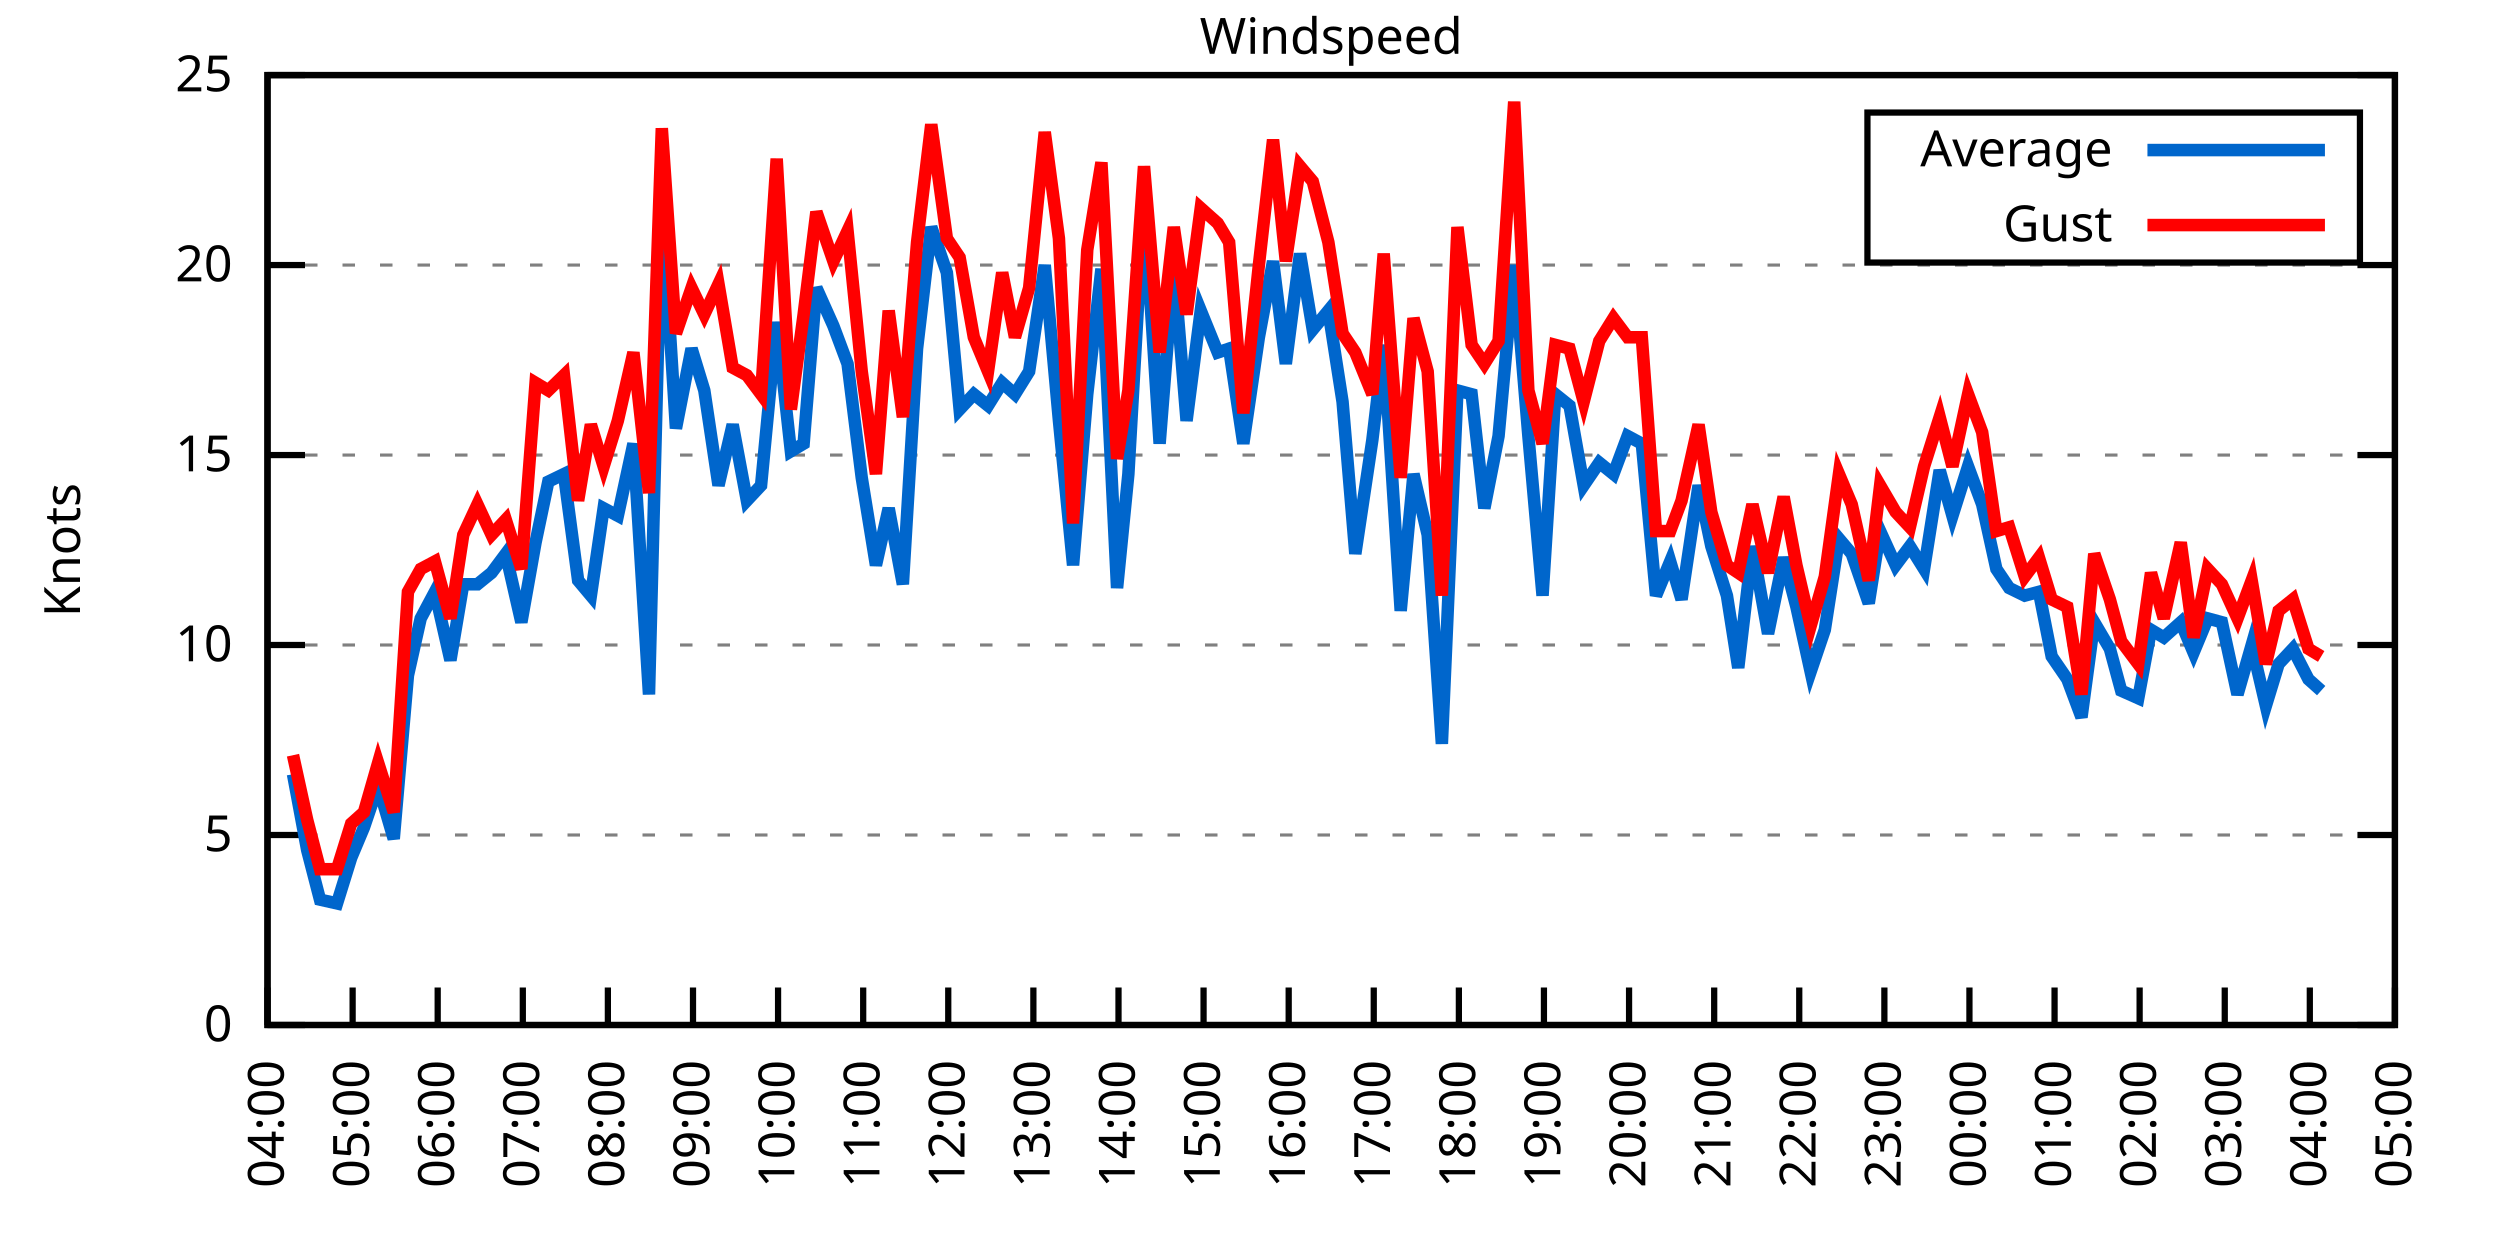
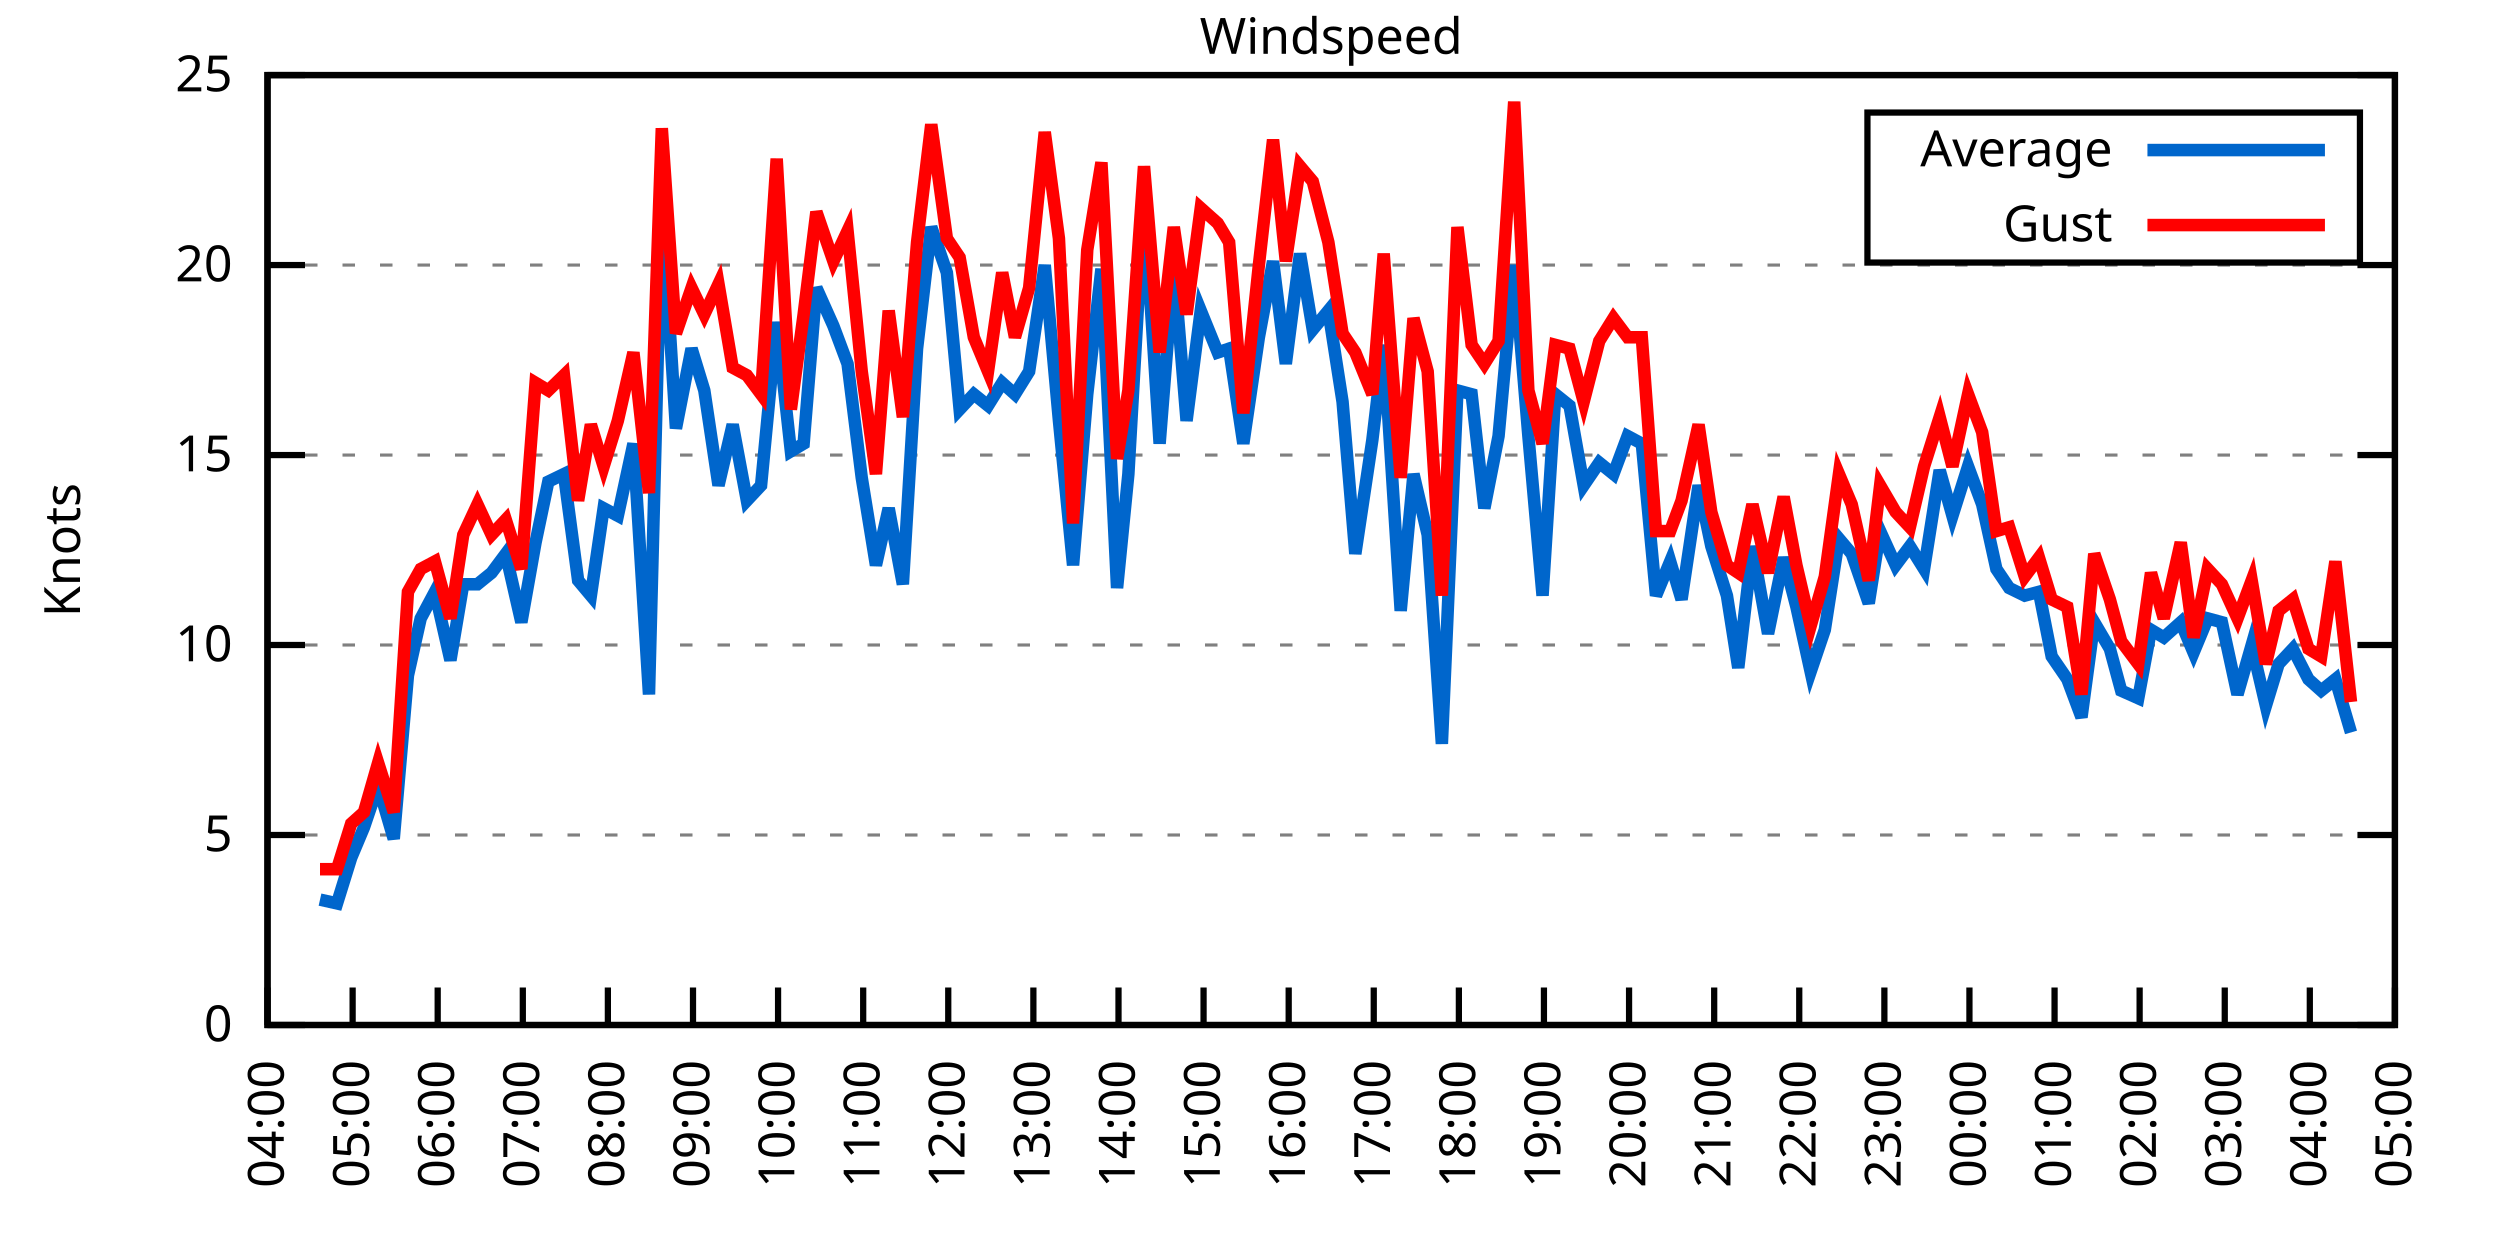
<svg xmlns="http://www.w3.org/2000/svg" xmlns:xlink="http://www.w3.org/1999/xlink" width="400" height="200" viewBox="0 0 400 200">
  <g id="gnuplot_canvas">
    <rect x="0" y="0" width="400" height="200" fill="none" />
    <defs>
      <circle id="gpDot" r="0.5" stroke-width="0.5" stroke="currentColor" />
      <path id="gpPt0" stroke-width="0.333" stroke="currentColor" d="M-1,0 h2 M0,-1 v2" />
      <path id="gpPt1" stroke-width="0.333" stroke="currentColor" d="M-1,-1 L1,1 M1,-1 L-1,1" />
      <path id="gpPt2" stroke-width="0.333" stroke="currentColor" d="M-1,0 L1,0 M0,-1 L0,1 M-1,-1 L1,1 M-1,1 L1,-1" />
      <rect id="gpPt3" stroke-width="0.333" stroke="currentColor" x="-1" y="-1" width="2" height="2" />
      <rect id="gpPt4" stroke-width="0.333" stroke="currentColor" fill="currentColor" x="-1" y="-1" width="2" height="2" />
      <circle id="gpPt5" stroke-width="0.333" stroke="currentColor" cx="0" cy="0" r="1" />
      <use xlink:href="#gpPt5" id="gpPt6" fill="currentColor" stroke="none" />
      <path id="gpPt7" stroke-width="0.333" stroke="currentColor" d="M0,-1.33 L-1.33,0.67 L1.33,0.67 z" />
      <use xlink:href="#gpPt7" id="gpPt8" fill="currentColor" stroke="none" />
      <use xlink:href="#gpPt7" id="gpPt9" stroke="currentColor" transform="rotate(180)" />
      <use xlink:href="#gpPt9" id="gpPt10" fill="currentColor" stroke="none" />
      <use xlink:href="#gpPt3" id="gpPt11" stroke="currentColor" transform="rotate(45)" />
      <use xlink:href="#gpPt11" id="gpPt12" fill="currentColor" stroke="none" />
      <path id="gpPt13" stroke-width="0.333" stroke="currentColor" d="M0,1.330 L1.265,0.411 L0.782,-1.067 L-0.782,-1.076 L-1.265,0.411 z" />
      <use xlink:href="#gpPt13" id="gpPt14" fill="currentColor" stroke="none" />
      <filter id="textbox" filterUnits="objectBoundingBox" x="0" y="0" height="1" width="1">
        <feFlood flood-color="white" flood-opacity="1" result="bgnd" />
        <feComposite in="SourceGraphic" in2="bgnd" operator="atop" />
      </filter>
      <filter id="greybox" filterUnits="objectBoundingBox" x="0" y="0" height="1" width="1">
        <feFlood flood-color="lightgrey" flood-opacity="1" result="grey" />
        <feComposite in="SourceGraphic" in2="grey" operator="atop" />
      </filter>
    </defs>
    <g fill="none" color="white" stroke="currentColor" stroke-width="1.00" stroke-linecap="butt" stroke-linejoin="miter">
</g>
    <g fill="none" color="black" stroke="currentColor" stroke-width="1.00" stroke-linecap="butt" stroke-linejoin="miter">
      <g stroke="none" shape-rendering="crispEdges">
        <polygon fill="rgb(255, 255, 255)" points="42.80,164.00 383.18,164.00 383.18,12.02 42.80,12.02 " />
      </g>
    </g>
    <g fill="none" color="black" stroke="currentColor" stroke-width="1.00" stroke-linecap="butt" stroke-linejoin="miter">
</g>
    <g fill="none" color="black" stroke="black" stroke-width="0.50" stroke-linecap="butt" stroke-linejoin="miter">
</g>
    <g fill="none" color="gray" stroke="currentColor" stroke-width="0.50" stroke-linecap="butt" stroke-linejoin="miter">
      <path stroke="gray" stroke-dasharray="2,4" class="gridline" d="M42.80,164.00 L383.19,164.00  " />
    </g>
    <g fill="none" color="gray" stroke="gray" stroke-width="1.00" stroke-linecap="butt" stroke-linejoin="miter">
</g>
    <g fill="none" color="black" stroke="currentColor" stroke-width="1.00" stroke-linecap="butt" stroke-linejoin="miter">
      <path stroke="black" d="M42.80,164.00 L48.80,164.00 M383.19,164.00 L377.19,164.00  " />
      <g transform="translate(37.20,166.60)" stroke="none" fill="black" font-family="Sans" font-size="8.00" text-anchor="end">
        <text>
          <tspan font-family="Sans"> 0</tspan>
        </text>
      </g>
    </g>
    <g fill="none" color="black" stroke="currentColor" stroke-width="1.00" stroke-linecap="butt" stroke-linejoin="miter">
</g>
    <g fill="none" color="black" stroke="black" stroke-width="0.50" stroke-linecap="butt" stroke-linejoin="miter">
</g>
    <g fill="none" color="gray" stroke="currentColor" stroke-width="0.50" stroke-linecap="butt" stroke-linejoin="miter">
      <path stroke="gray" stroke-dasharray="2,4" class="gridline" d="M42.80,133.60 L383.19,133.60  " />
    </g>
    <g fill="none" color="gray" stroke="gray" stroke-width="1.00" stroke-linecap="butt" stroke-linejoin="miter">
</g>
    <g fill="none" color="black" stroke="currentColor" stroke-width="1.00" stroke-linecap="butt" stroke-linejoin="miter">
      <path stroke="black" d="M42.80,133.60 L48.80,133.60 M383.19,133.60 L377.19,133.60  " />
      <g transform="translate(37.20,136.20)" stroke="none" fill="black" font-family="Sans" font-size="8.00" text-anchor="end">
        <text>
          <tspan font-family="Sans"> 5</tspan>
        </text>
      </g>
    </g>
    <g fill="none" color="black" stroke="currentColor" stroke-width="1.00" stroke-linecap="butt" stroke-linejoin="miter">
</g>
    <g fill="none" color="black" stroke="black" stroke-width="0.50" stroke-linecap="butt" stroke-linejoin="miter">
</g>
    <g fill="none" color="gray" stroke="currentColor" stroke-width="0.50" stroke-linecap="butt" stroke-linejoin="miter">
      <path stroke="gray" stroke-dasharray="2,4" class="gridline" d="M42.80,103.20 L383.19,103.20  " />
    </g>
    <g fill="none" color="gray" stroke="gray" stroke-width="1.00" stroke-linecap="butt" stroke-linejoin="miter">
</g>
    <g fill="none" color="black" stroke="currentColor" stroke-width="1.00" stroke-linecap="butt" stroke-linejoin="miter">
      <path stroke="black" d="M42.80,103.20 L48.80,103.20 M383.19,103.20 L377.19,103.20  " />
      <g transform="translate(37.20,105.80)" stroke="none" fill="black" font-family="Sans" font-size="8.00" text-anchor="end">
        <text>
          <tspan font-family="Sans"> 10</tspan>
        </text>
      </g>
    </g>
    <g fill="none" color="black" stroke="currentColor" stroke-width="1.00" stroke-linecap="butt" stroke-linejoin="miter">
</g>
    <g fill="none" color="black" stroke="black" stroke-width="0.50" stroke-linecap="butt" stroke-linejoin="miter">
</g>
    <g fill="none" color="gray" stroke="currentColor" stroke-width="0.50" stroke-linecap="butt" stroke-linejoin="miter">
      <path stroke="gray" stroke-dasharray="2,4" class="gridline" d="M42.80,72.81 L383.19,72.81  " />
    </g>
    <g fill="none" color="gray" stroke="gray" stroke-width="1.00" stroke-linecap="butt" stroke-linejoin="miter">
</g>
    <g fill="none" color="black" stroke="currentColor" stroke-width="1.00" stroke-linecap="butt" stroke-linejoin="miter">
      <path stroke="black" d="M42.80,72.81 L48.80,72.81 M383.19,72.81 L377.19,72.81  " />
      <g transform="translate(37.20,75.41)" stroke="none" fill="black" font-family="Sans" font-size="8.00" text-anchor="end">
        <text>
          <tspan font-family="Sans"> 15</tspan>
        </text>
      </g>
    </g>
    <g fill="none" color="black" stroke="currentColor" stroke-width="1.00" stroke-linecap="butt" stroke-linejoin="miter">
</g>
    <g fill="none" color="black" stroke="black" stroke-width="0.50" stroke-linecap="butt" stroke-linejoin="miter">
</g>
    <g fill="none" color="gray" stroke="currentColor" stroke-width="0.50" stroke-linecap="butt" stroke-linejoin="miter">
      <path stroke="gray" stroke-dasharray="2,4" class="gridline" d="M42.80,42.41 L383.19,42.41  " />
    </g>
    <g fill="none" color="gray" stroke="gray" stroke-width="1.00" stroke-linecap="butt" stroke-linejoin="miter">
</g>
    <g fill="none" color="black" stroke="currentColor" stroke-width="1.00" stroke-linecap="butt" stroke-linejoin="miter">
      <path stroke="black" d="M42.80,42.41 L48.80,42.41 M383.19,42.41 L377.19,42.41  " />
      <g transform="translate(37.20,45.01)" stroke="none" fill="black" font-family="Sans" font-size="8.00" text-anchor="end">
        <text>
          <tspan font-family="Sans"> 20</tspan>
        </text>
      </g>
    </g>
    <g fill="none" color="black" stroke="currentColor" stroke-width="1.00" stroke-linecap="butt" stroke-linejoin="miter">
</g>
    <g fill="none" color="black" stroke="black" stroke-width="0.50" stroke-linecap="butt" stroke-linejoin="miter">
</g>
    <g fill="none" color="gray" stroke="currentColor" stroke-width="0.50" stroke-linecap="butt" stroke-linejoin="miter">
      <path stroke="gray" stroke-dasharray="2,4" class="gridline" d="M42.80,12.01 L383.19,12.01  " />
    </g>
    <g fill="none" color="gray" stroke="gray" stroke-width="1.00" stroke-linecap="butt" stroke-linejoin="miter">
</g>
    <g fill="none" color="black" stroke="currentColor" stroke-width="1.00" stroke-linecap="butt" stroke-linejoin="miter">
      <path stroke="black" d="M42.80,12.01 L48.80,12.01 M383.19,12.01 L377.19,12.01  " />
      <g transform="translate(37.20,14.61)" stroke="none" fill="black" font-family="Sans" font-size="8.00" text-anchor="end">
        <text>
          <tspan font-family="Sans"> 25</tspan>
        </text>
      </g>
    </g>
    <g fill="none" color="black" stroke="currentColor" stroke-width="1.00" stroke-linecap="butt" stroke-linejoin="miter">
      <path stroke="black" d="M42.80,164.00 L42.80,158.00  " />
      <g transform="translate(45.40,169.60) rotate(270.00)" stroke="none" fill="black" font-family="Sans" font-size="8.00" text-anchor="end">
        <text>
          <tspan font-family="Sans">04:00</tspan>
        </text>
      </g>
    </g>
    <g fill="none" color="black" stroke="currentColor" stroke-width="1.00" stroke-linecap="butt" stroke-linejoin="miter">
      <path stroke="black" d="M56.42,164.00 L56.42,158.00  " />
      <g transform="translate(59.02,169.60) rotate(270.00)" stroke="none" fill="black" font-family="Sans" font-size="8.00" text-anchor="end">
        <text>
          <tspan font-family="Sans">05:00</tspan>
        </text>
      </g>
    </g>
    <g fill="none" color="black" stroke="currentColor" stroke-width="1.00" stroke-linecap="butt" stroke-linejoin="miter">
      <path stroke="black" d="M70.03,164.00 L70.03,158.00  " />
      <g transform="translate(72.63,169.60) rotate(270.00)" stroke="none" fill="black" font-family="Sans" font-size="8.00" text-anchor="end">
        <text>
          <tspan font-family="Sans">06:00</tspan>
        </text>
      </g>
    </g>
    <g fill="none" color="black" stroke="currentColor" stroke-width="1.00" stroke-linecap="butt" stroke-linejoin="miter">
      <path stroke="black" d="M83.65,164.00 L83.65,158.00  " />
      <g transform="translate(86.25,169.60) rotate(270.00)" stroke="none" fill="black" font-family="Sans" font-size="8.00" text-anchor="end">
        <text>
          <tspan font-family="Sans">07:00</tspan>
        </text>
      </g>
    </g>
    <g fill="none" color="black" stroke="currentColor" stroke-width="1.00" stroke-linecap="butt" stroke-linejoin="miter">
      <path stroke="black" d="M97.26,164.00 L97.26,158.00  " />
      <g transform="translate(99.86,169.60) rotate(270.00)" stroke="none" fill="black" font-family="Sans" font-size="8.00" text-anchor="end">
        <text>
          <tspan font-family="Sans">08:00</tspan>
        </text>
      </g>
    </g>
    <g fill="none" color="black" stroke="currentColor" stroke-width="1.00" stroke-linecap="butt" stroke-linejoin="miter">
      <path stroke="black" d="M110.88,164.00 L110.88,158.00  " />
      <g transform="translate(113.48,169.60) rotate(270.00)" stroke="none" fill="black" font-family="Sans" font-size="8.00" text-anchor="end">
        <text>
          <tspan font-family="Sans">09:00</tspan>
        </text>
      </g>
    </g>
    <g fill="none" color="black" stroke="currentColor" stroke-width="1.00" stroke-linecap="butt" stroke-linejoin="miter">
      <path stroke="black" d="M124.49,164.00 L124.49,158.00  " />
      <g transform="translate(127.09,169.60) rotate(270.00)" stroke="none" fill="black" font-family="Sans" font-size="8.00" text-anchor="end">
        <text>
          <tspan font-family="Sans">10:00</tspan>
        </text>
      </g>
    </g>
    <g fill="none" color="black" stroke="currentColor" stroke-width="1.00" stroke-linecap="butt" stroke-linejoin="miter">
      <path stroke="black" d="M138.11,164.00 L138.11,158.00  " />
      <g transform="translate(140.71,169.60) rotate(270.00)" stroke="none" fill="black" font-family="Sans" font-size="8.00" text-anchor="end">
        <text>
          <tspan font-family="Sans">11:00</tspan>
        </text>
      </g>
    </g>
    <g fill="none" color="black" stroke="currentColor" stroke-width="1.00" stroke-linecap="butt" stroke-linejoin="miter">
      <path stroke="black" d="M151.72,164.00 L151.72,158.00  " />
      <g transform="translate(154.32,169.60) rotate(270.00)" stroke="none" fill="black" font-family="Sans" font-size="8.00" text-anchor="end">
        <text>
          <tspan font-family="Sans">12:00</tspan>
        </text>
      </g>
    </g>
    <g fill="none" color="black" stroke="currentColor" stroke-width="1.00" stroke-linecap="butt" stroke-linejoin="miter">
      <path stroke="black" d="M165.34,164.00 L165.34,158.00  " />
      <g transform="translate(167.94,169.60) rotate(270.00)" stroke="none" fill="black" font-family="Sans" font-size="8.00" text-anchor="end">
        <text>
          <tspan font-family="Sans">13:00</tspan>
        </text>
      </g>
    </g>
    <g fill="none" color="black" stroke="currentColor" stroke-width="1.00" stroke-linecap="butt" stroke-linejoin="miter">
      <path stroke="black" d="M178.96,164.00 L178.96,158.00  " />
      <g transform="translate(181.56,169.60) rotate(270.00)" stroke="none" fill="black" font-family="Sans" font-size="8.00" text-anchor="end">
        <text>
          <tspan font-family="Sans">14:00</tspan>
        </text>
      </g>
    </g>
    <g fill="none" color="black" stroke="currentColor" stroke-width="1.00" stroke-linecap="butt" stroke-linejoin="miter">
      <path stroke="black" d="M192.57,164.00 L192.57,158.00  " />
      <g transform="translate(195.17,169.60) rotate(270.00)" stroke="none" fill="black" font-family="Sans" font-size="8.00" text-anchor="end">
        <text>
          <tspan font-family="Sans">15:00</tspan>
        </text>
      </g>
    </g>
    <g fill="none" color="black" stroke="currentColor" stroke-width="1.00" stroke-linecap="butt" stroke-linejoin="miter">
      <path stroke="black" d="M206.19,164.00 L206.19,158.00  " />
      <g transform="translate(208.79,169.60) rotate(270.00)" stroke="none" fill="black" font-family="Sans" font-size="8.00" text-anchor="end">
        <text>
          <tspan font-family="Sans">16:00</tspan>
        </text>
      </g>
    </g>
    <g fill="none" color="black" stroke="currentColor" stroke-width="1.00" stroke-linecap="butt" stroke-linejoin="miter">
      <path stroke="black" d="M219.80,164.00 L219.80,158.00  " />
      <g transform="translate(222.40,169.60) rotate(270.00)" stroke="none" fill="black" font-family="Sans" font-size="8.00" text-anchor="end">
        <text>
          <tspan font-family="Sans">17:00</tspan>
        </text>
      </g>
    </g>
    <g fill="none" color="black" stroke="currentColor" stroke-width="1.00" stroke-linecap="butt" stroke-linejoin="miter">
      <path stroke="black" d="M233.42,164.00 L233.42,158.00  " />
      <g transform="translate(236.02,169.60) rotate(270.00)" stroke="none" fill="black" font-family="Sans" font-size="8.00" text-anchor="end">
        <text>
          <tspan font-family="Sans">18:00</tspan>
        </text>
      </g>
    </g>
    <g fill="none" color="black" stroke="currentColor" stroke-width="1.00" stroke-linecap="butt" stroke-linejoin="miter">
      <path stroke="black" d="M247.03,164.00 L247.03,158.00  " />
      <g transform="translate(249.63,169.60) rotate(270.00)" stroke="none" fill="black" font-family="Sans" font-size="8.00" text-anchor="end">
        <text>
          <tspan font-family="Sans">19:00</tspan>
        </text>
      </g>
    </g>
    <g fill="none" color="black" stroke="currentColor" stroke-width="1.00" stroke-linecap="butt" stroke-linejoin="miter">
      <path stroke="black" d="M260.65,164.00 L260.65,158.00  " />
      <g transform="translate(263.25,169.60) rotate(270.00)" stroke="none" fill="black" font-family="Sans" font-size="8.00" text-anchor="end">
        <text>
          <tspan font-family="Sans">20:00</tspan>
        </text>
      </g>
    </g>
    <g fill="none" color="black" stroke="currentColor" stroke-width="1.00" stroke-linecap="butt" stroke-linejoin="miter">
      <path stroke="black" d="M274.27,164.00 L274.27,158.00  " />
      <g transform="translate(276.87,169.60) rotate(270.00)" stroke="none" fill="black" font-family="Sans" font-size="8.00" text-anchor="end">
        <text>
          <tspan font-family="Sans">21:00</tspan>
        </text>
      </g>
    </g>
    <g fill="none" color="black" stroke="currentColor" stroke-width="1.00" stroke-linecap="butt" stroke-linejoin="miter">
      <path stroke="black" d="M287.88,164.00 L287.88,158.00  " />
      <g transform="translate(290.48,169.60) rotate(270.00)" stroke="none" fill="black" font-family="Sans" font-size="8.00" text-anchor="end">
        <text>
          <tspan font-family="Sans">22:00</tspan>
        </text>
      </g>
    </g>
    <g fill="none" color="black" stroke="currentColor" stroke-width="1.00" stroke-linecap="butt" stroke-linejoin="miter">
      <path stroke="black" d="M301.50,164.00 L301.50,158.00  " />
      <g transform="translate(304.10,169.60) rotate(270.00)" stroke="none" fill="black" font-family="Sans" font-size="8.00" text-anchor="end">
        <text>
          <tspan font-family="Sans">23:00</tspan>
        </text>
      </g>
    </g>
    <g fill="none" color="black" stroke="currentColor" stroke-width="1.00" stroke-linecap="butt" stroke-linejoin="miter">
      <path stroke="black" d="M315.11,164.00 L315.11,158.00  " />
      <g transform="translate(317.71,169.60) rotate(270.00)" stroke="none" fill="black" font-family="Sans" font-size="8.00" text-anchor="end">
        <text>
          <tspan font-family="Sans">00:00</tspan>
        </text>
      </g>
    </g>
    <g fill="none" color="black" stroke="currentColor" stroke-width="1.00" stroke-linecap="butt" stroke-linejoin="miter">
      <path stroke="black" d="M328.73,164.00 L328.73,158.00  " />
      <g transform="translate(331.33,169.60) rotate(270.00)" stroke="none" fill="black" font-family="Sans" font-size="8.00" text-anchor="end">
        <text>
          <tspan font-family="Sans">01:00</tspan>
        </text>
      </g>
    </g>
    <g fill="none" color="black" stroke="currentColor" stroke-width="1.00" stroke-linecap="butt" stroke-linejoin="miter">
      <path stroke="black" d="M342.34,164.00 L342.34,158.00  " />
      <g transform="translate(344.94,169.60) rotate(270.00)" stroke="none" fill="black" font-family="Sans" font-size="8.00" text-anchor="end">
        <text>
          <tspan font-family="Sans">02:00</tspan>
        </text>
      </g>
    </g>
    <g fill="none" color="black" stroke="currentColor" stroke-width="1.00" stroke-linecap="butt" stroke-linejoin="miter">
      <path stroke="black" d="M355.96,164.00 L355.96,158.00  " />
      <g transform="translate(358.56,169.60) rotate(270.00)" stroke="none" fill="black" font-family="Sans" font-size="8.00" text-anchor="end">
        <text>
          <tspan font-family="Sans">03:00</tspan>
        </text>
      </g>
    </g>
    <g fill="none" color="black" stroke="currentColor" stroke-width="1.00" stroke-linecap="butt" stroke-linejoin="miter">
      <path stroke="black" d="M369.57,164.00 L369.57,158.00  " />
      <g transform="translate(372.17,169.60) rotate(270.00)" stroke="none" fill="black" font-family="Sans" font-size="8.00" text-anchor="end">
        <text>
          <tspan font-family="Sans">04:00</tspan>
        </text>
      </g>
    </g>
    <g fill="none" color="black" stroke="currentColor" stroke-width="1.00" stroke-linecap="butt" stroke-linejoin="miter">
      <path stroke="black" d="M383.19,164.00 L383.19,158.00  " />
      <g transform="translate(385.79,169.60) rotate(270.00)" stroke="none" fill="black" font-family="Sans" font-size="8.00" text-anchor="end">
        <text>
          <tspan font-family="Sans">05:00</tspan>
        </text>
      </g>
    </g>
    <g fill="none" color="black" stroke="currentColor" stroke-width="1.00" stroke-linecap="butt" stroke-linejoin="miter">
</g>
    <g fill="none" color="black" stroke="currentColor" stroke-width="1.00" stroke-linecap="butt" stroke-linejoin="miter">
      <path stroke="black" d="M42.80,12.01 L42.80,164.00 L383.19,164.00 L383.19,12.01 L42.80,12.01 Z  " />
    </g>
    <g fill="none" color="black" stroke="currentColor" stroke-width="1.00" stroke-linecap="butt" stroke-linejoin="miter">
</g>
    <g fill="none" color="black" stroke="currentColor" stroke-width="1.00" stroke-linecap="butt" stroke-linejoin="miter">
      <path stroke="black" d="M298.79,42.01 L298.79,18.01 L377.59,18.01 L377.59,42.01 L298.79,42.01 Z  " />
    </g>
    <g id="Windspeed_plot_1">
      <g fill="none" color="white" stroke="black" stroke-width="2.00" stroke-linecap="butt" stroke-linejoin="miter">
</g>
      <g fill="none" color="black" stroke="currentColor" stroke-width="2.00" stroke-linecap="butt" stroke-linejoin="miter">
        <g transform="translate(337.99,26.61)" stroke="none" fill="black" font-family="Sans" font-size="8.00" text-anchor="end">
          <text>
            <tspan font-family="Sans">Average</tspan>
          </text>
        </g>
      </g>
      <g fill="none" color="black" stroke="currentColor" stroke-width="2.00" stroke-linecap="butt" stroke-linejoin="miter">
-         <path stroke="rgb(  0, 102, 204)" d="M343.59,24.01 L371.99,24.01 M46.88,123.87 L49.15,136.03 L51.20,143.94 L53.92,144.55 L56.19,137.25 L58.23,132.39   L60.50,125.70 L63.00,134.21 L65.27,108.07 L67.31,98.95 L69.58,94.69 L72.07,105.64 L74.12,93.48 L76.39,93.48   L78.65,91.65 L80.92,88.61 L83.42,99.56 L85.69,86.79 L87.73,77.06 L90.23,75.85 L92.50,92.87 L94.54,95.30   L96.58,81.32 L98.85,82.53 L101.35,70.98 L103.84,111.11 L105.89,32.07 L108.15,68.55 L110.65,55.78 L112.69,62.47   L114.96,77.67 L117.23,67.94 L119.50,80.10 L121.77,77.67 L124.27,51.53 L126.54,72.20 L128.58,70.98 L130.62,46.06   L133.34,52.14 L135.61,58.21 L137.88,76.45 L140.15,90.44 L142.19,81.32 L144.46,93.48 L146.73,55.78 L149.00,36.33   L151.50,43.62 L153.54,65.51 L155.81,63.08 L158.08,64.90 L160.35,61.25 L162.39,63.08 L164.66,59.43 L167.16,42.41   L169.43,67.33 L171.69,90.44 L173.96,63.08 L176.23,43.02 L178.73,94.08 L180.54,75.85 L183.04,32.07 L185.54,70.98   L187.81,42.41 L189.85,67.33 L192.12,49.70 L194.84,56.39 L196.66,55.78 L198.93,70.98 L201.42,53.96 L203.69,41.80   L205.73,58.21 L208.00,40.58 L210.04,52.74 L212.54,49.70 L214.81,64.29 L216.85,88.61 L219.58,70.37 L221.39,55.18   L224.11,97.73 L226.16,75.85 L228.43,85.57 L230.70,119.01 L233.19,62.47 L235.46,63.08 L237.50,81.32 L239.77,69.77   L242.27,42.41 L244.54,69.77 L246.81,95.30 L248.85,63.08 L251.12,64.90 L253.39,77.67 L255.88,74.02 L258.15,75.85   L260.42,69.77 L262.69,70.98 L264.96,95.30 L267.23,89.83 L269.05,95.91 L271.77,77.67 L273.81,87.40 L276.31,95.30   L278.12,106.85 L280.39,87.40 L282.89,101.38 L285.38,89.22 L287.43,97.12 L289.70,107.46 L291.97,100.77 L294.23,86.18   L296.28,88.61 L299.00,96.52 L300.82,84.97 L303.31,90.44 L305.58,87.40 L307.85,91.04 L310.35,75.24 L312.39,82.53   L314.89,74.63 L317.15,80.71 L319.42,91.04 L321.47,94.08 L323.96,95.30 L326.23,94.69 L328.27,105.03 L330.77,108.68   L333.04,114.76 L335.08,99.56 L337.58,103.81 L339.39,110.50 L342.12,111.72 L344.16,100.77 L346.20,101.99 L348.92,99.56   L350.97,104.42 L353.24,98.95 L355.50,99.56 L358.00,111.11 L360.27,103.20 L362.54,112.93 L364.58,106.24 L366.85,103.81   L369.35,108.68 L371.39,110.50  " />
+         <path stroke="rgb(  0, 102, 204)" d="M343.59,24.01 L371.99,24.01 M51.20,143.94 L53.92,144.55 L56.19,137.25 L58.23,132.39 L60.50,125.70 L63.00,134.21   L65.27,108.07 L67.31,98.95 L69.58,94.69 L72.07,105.64 L74.12,93.48 L76.39,93.48 L78.65,91.65 L80.92,88.61   L83.42,99.56 L85.69,86.79 L87.73,77.06 L90.23,75.85 L92.50,92.87 L94.54,95.30 L96.58,81.32 L98.85,82.53   L101.35,70.98 L103.84,111.11 L105.89,32.07 L108.15,68.55 L110.65,55.78 L112.69,62.47 L114.96,77.67 L117.23,67.94   L119.50,80.10 L121.77,77.67 L124.27,51.53 L126.54,72.20 L128.58,70.98 L130.62,46.06 L133.34,52.14 L135.61,58.21   L137.88,76.45 L140.15,90.44 L142.19,81.32 L144.46,93.48 L146.73,55.78 L149.00,36.33 L151.50,43.62 L153.54,65.51   L155.81,63.08 L158.08,64.90 L160.35,61.25 L162.39,63.08 L164.66,59.43 L167.16,42.41 L169.43,67.33 L171.69,90.44   L173.96,63.08 L176.23,43.02 L178.73,94.08 L180.54,75.85 L183.04,32.07 L185.54,70.98 L187.81,42.41 L189.85,67.33   L192.12,49.70 L194.84,56.39 L196.66,55.78 L198.93,70.98 L201.42,53.96 L203.69,41.80 L205.73,58.21 L208.00,40.58   L210.04,52.74 L212.54,49.70 L214.81,64.29 L216.85,88.61 L219.58,70.37 L221.39,55.18 L224.11,97.73 L226.16,75.85   L228.43,85.57 L230.70,119.01 L233.19,62.47 L235.46,63.08 L237.50,81.32 L239.77,69.77 L242.27,42.41 L244.54,69.77   L246.81,95.30 L248.85,63.08 L251.12,64.90 L253.39,77.67 L255.88,74.02 L258.15,75.85 L260.42,69.77 L262.69,70.98   L264.96,95.30 L267.23,89.83 L269.05,95.91 L271.77,77.67 L273.81,87.40 L276.31,95.30 L278.12,106.85 L280.39,87.40   L282.89,101.38 L285.38,89.22 L287.43,97.12 L289.70,107.46 L291.97,100.77 L294.23,86.18 L296.28,88.61 L299.00,96.52   L300.82,84.97 L303.31,90.44 L305.58,87.40 L307.85,91.04 L310.35,75.24 L312.39,82.53 L314.89,74.63 L317.15,80.71   L319.42,91.04 L321.47,94.08 L323.96,95.30 L326.23,94.69 L328.27,105.03 L330.77,108.68 L333.04,114.76 L335.08,99.56   L337.58,103.81 L339.39,110.50 L342.12,111.72 L344.16,100.77 L346.20,101.99 L348.92,99.56 L350.97,104.42 L353.24,98.95   L355.50,99.56 L358.00,111.11 L360.27,103.20 L362.54,112.93 L364.58,106.24 L366.85,103.81 L369.35,108.68 L371.39,110.50   L373.66,108.68 L376.16,117.19  " />
      </g>
    </g>
    <g id="Windspeed_plot_2">
      <g fill="none" color="black" stroke="currentColor" stroke-width="2.00" stroke-linecap="butt" stroke-linejoin="miter">
        <g transform="translate(337.99,38.61)" stroke="none" fill="black" font-family="Sans" font-size="8.00" text-anchor="end">
          <text>
            <tspan font-family="Sans">Gust</tspan>
          </text>
        </g>
      </g>
      <g fill="none" color="black" stroke="currentColor" stroke-width="2.00" stroke-linecap="butt" stroke-linejoin="miter">
-         <path stroke="rgb(255,   0,   0)" d="M343.59,36.01 L371.99,36.01 M46.88,120.83 L49.15,131.17 L51.20,139.07 L53.92,139.07 L56.19,131.78 L58.23,129.95   L60.50,122.05 L63.00,129.95 L65.27,94.69 L67.31,91.04 L69.58,89.83 L72.07,98.95 L74.12,85.57 L76.39,80.71   L78.65,85.57 L80.92,83.14 L83.42,91.04 L85.69,61.25 L87.73,62.47 L90.23,60.04 L92.50,80.10 L94.54,67.94   L96.58,74.63 L98.85,67.33 L101.35,56.39 L103.84,78.89 L105.89,20.52 L108.15,53.35 L110.65,46.06 L112.69,50.31   L114.96,45.45 L117.23,58.82 L119.50,60.04 L121.77,63.08 L124.27,25.39 L126.54,65.51 L128.58,50.31 L130.62,33.90   L133.34,41.80 L135.61,36.94 L137.88,59.43 L140.15,75.85 L142.19,49.70 L144.46,66.73 L146.73,38.76 L149.00,19.91   L151.50,38.15 L153.54,41.19 L155.81,53.96 L158.08,59.43 L160.35,43.62 L162.39,53.96 L164.66,46.06 L167.16,21.13   L169.43,38.15 L171.69,83.75 L173.96,39.98 L176.23,25.99 L178.73,73.41 L180.54,62.47 L183.04,26.60 L185.54,56.39   L187.81,36.33 L189.85,50.31 L192.12,33.29 L194.84,35.72 L196.66,38.76 L198.93,66.12 L201.42,42.41 L203.69,22.35   L205.73,41.80 L208.00,26.60 L210.04,29.03 L212.54,38.76 L214.81,53.35 L216.85,56.39 L219.58,63.08 L221.39,40.58   L224.11,76.45 L226.16,50.92 L228.43,59.43 L230.70,95.30 L233.19,36.33 L235.46,55.18 L237.50,58.21 L239.77,54.57   L242.27,16.27 L244.54,62.47 L246.81,70.98 L248.85,55.18 L251.12,55.78 L253.39,64.29 L255.88,54.57 L258.15,50.92   L260.42,53.96 L262.69,53.96 L264.96,84.97 L267.23,84.97 L269.05,80.10 L271.77,67.94 L273.81,81.93 L276.31,90.44   L278.12,91.65 L280.39,80.71 L282.89,91.65 L285.38,79.49 L287.43,90.44 L289.70,100.16 L291.97,92.26 L294.23,75.85   L296.28,80.71 L299.00,92.87 L300.82,77.67 L303.31,81.93 L305.58,84.36 L307.85,74.63 L310.35,66.73 L312.39,74.63   L314.89,63.08 L317.15,69.16 L319.42,84.97 L321.47,84.36 L323.96,92.26 L326.23,89.22 L328.27,95.91 L330.77,97.12   L333.04,111.11 L335.08,88.61 L337.58,95.91 L339.39,102.60 L342.12,106.24 L344.16,91.65 L346.20,98.95 L348.92,86.79   L350.97,101.99 L353.24,91.04 L355.50,93.48 L358.00,98.95 L360.27,92.87 L362.54,106.24 L364.58,97.73 L366.85,95.91   L369.35,103.81 L371.39,105.03  " />
+         <path stroke="rgb(255,   0,   0)" d="M343.59,36.01 L371.99,36.01 M51.20,139.07 L53.92,139.07 L56.19,131.78 L58.23,129.95 L60.50,122.05 L63.00,129.95   L65.27,94.69 L67.31,91.04 L69.58,89.83 L72.07,98.95 L74.12,85.57 L76.39,80.71 L78.65,85.57 L80.92,83.14   L83.42,91.04 L85.69,61.25 L87.73,62.47 L90.23,60.04 L92.50,80.10 L94.54,67.94 L96.58,74.63 L98.85,67.33   L101.35,56.39 L103.84,78.89 L105.89,20.52 L108.15,53.35 L110.65,46.06 L112.69,50.31 L114.96,45.45 L117.23,58.82   L119.50,60.04 L121.77,63.08 L124.27,25.39 L126.54,65.51 L128.58,50.31 L130.62,33.90 L133.34,41.80 L135.61,36.94   L137.88,59.43 L140.15,75.85 L142.19,49.70 L144.46,66.73 L146.73,38.76 L149.00,19.91 L151.50,38.15 L153.54,41.19   L155.81,53.96 L158.08,59.43 L160.35,43.62 L162.39,53.96 L164.66,46.06 L167.16,21.13 L169.43,38.15 L171.69,83.75   L173.96,39.98 L176.23,25.99 L178.73,73.41 L180.54,62.47 L183.04,26.60 L185.54,56.39 L187.81,36.33 L189.85,50.31   L192.12,33.29 L194.84,35.72 L196.66,38.76 L198.93,66.12 L201.42,42.41 L203.69,22.35 L205.73,41.80 L208.00,26.60   L210.04,29.03 L212.54,38.76 L214.81,53.35 L216.85,56.39 L219.58,63.08 L221.39,40.58 L224.11,76.45 L226.16,50.92   L228.43,59.43 L230.70,95.30 L233.19,36.33 L235.46,55.18 L237.50,58.21 L239.77,54.57 L242.27,16.27 L244.54,62.47   L246.81,70.98 L248.85,55.18 L251.12,55.78 L253.39,64.29 L255.88,54.57 L258.15,50.92 L260.42,53.96 L262.69,53.96   L264.96,84.97 L267.23,84.97 L269.05,80.10 L271.77,67.94 L273.81,81.93 L276.31,90.44 L278.12,91.65 L280.39,80.71   L282.89,91.65 L285.38,79.49 L287.43,90.44 L289.70,100.16 L291.97,92.26 L294.23,75.85 L296.28,80.71 L299.00,92.87   L300.82,77.67 L303.31,81.93 L305.58,84.36 L307.85,74.63 L310.35,66.73 L312.39,74.63 L314.89,63.08 L317.15,69.16   L319.42,84.97 L321.47,84.36 L323.96,92.26 L326.23,89.22 L328.27,95.91 L330.77,97.12 L333.04,111.11 L335.08,88.61   L337.58,95.91 L339.39,102.60 L342.12,106.24 L344.16,91.65 L346.20,98.95 L348.92,86.79 L350.97,101.99 L353.24,91.04   L355.50,93.48 L358.00,98.95 L360.27,92.87 L362.54,106.24 L364.58,97.73 L366.85,95.91 L369.35,103.81 L371.39,105.03   L373.66,89.83 L376.16,112.32  " />
      </g>
    </g>
    <g fill="none" color="black" stroke="currentColor" stroke-width="2.00" stroke-linecap="butt" stroke-linejoin="miter">
</g>
    <g fill="none" color="black" stroke="black" stroke-width="1.00" stroke-linecap="butt" stroke-linejoin="miter">
</g>
    <g fill="none" color="black" stroke="currentColor" stroke-width="1.00" stroke-linecap="butt" stroke-linejoin="miter">
      <path stroke="black" d="M42.80,12.01 L42.80,164.00 L383.19,164.00 L383.19,12.01 L42.80,12.01 Z  " />
      <g transform="translate(12.80,88.01) rotate(270.00)" stroke="none" fill="black" font-family="Sans" font-size="8.00" text-anchor="middle">
        <text>
          <tspan font-family="Sans">Knots</tspan>
        </text>
      </g>
    </g>
    <g fill="none" color="black" stroke="currentColor" stroke-width="1.00" stroke-linecap="butt" stroke-linejoin="miter">
</g>
    <g fill="none" color="black" stroke="currentColor" stroke-width="1.00" stroke-linecap="butt" stroke-linejoin="miter">
      <g transform="translate(212.99,8.61)" stroke="none" fill="black" font-family="Sans" font-size="8.00" text-anchor="middle">
        <text>
          <tspan font-family="Sans">Windspeed</tspan>
        </text>
      </g>
    </g>
    <g fill="none" color="black" stroke="currentColor" stroke-width="1.00" stroke-linecap="butt" stroke-linejoin="miter">
</g>
  </g>
</svg>
